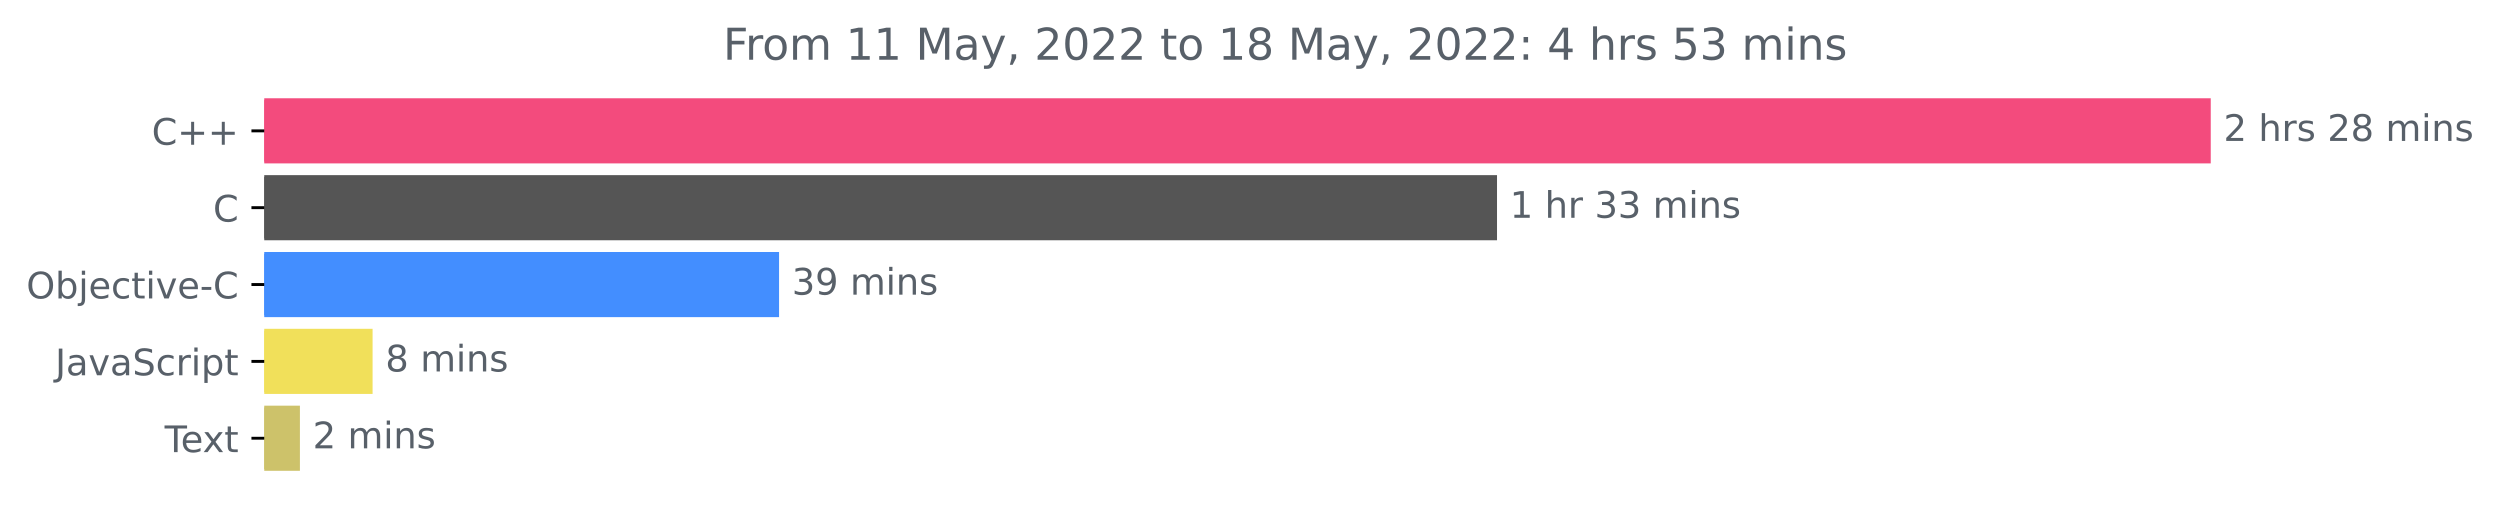
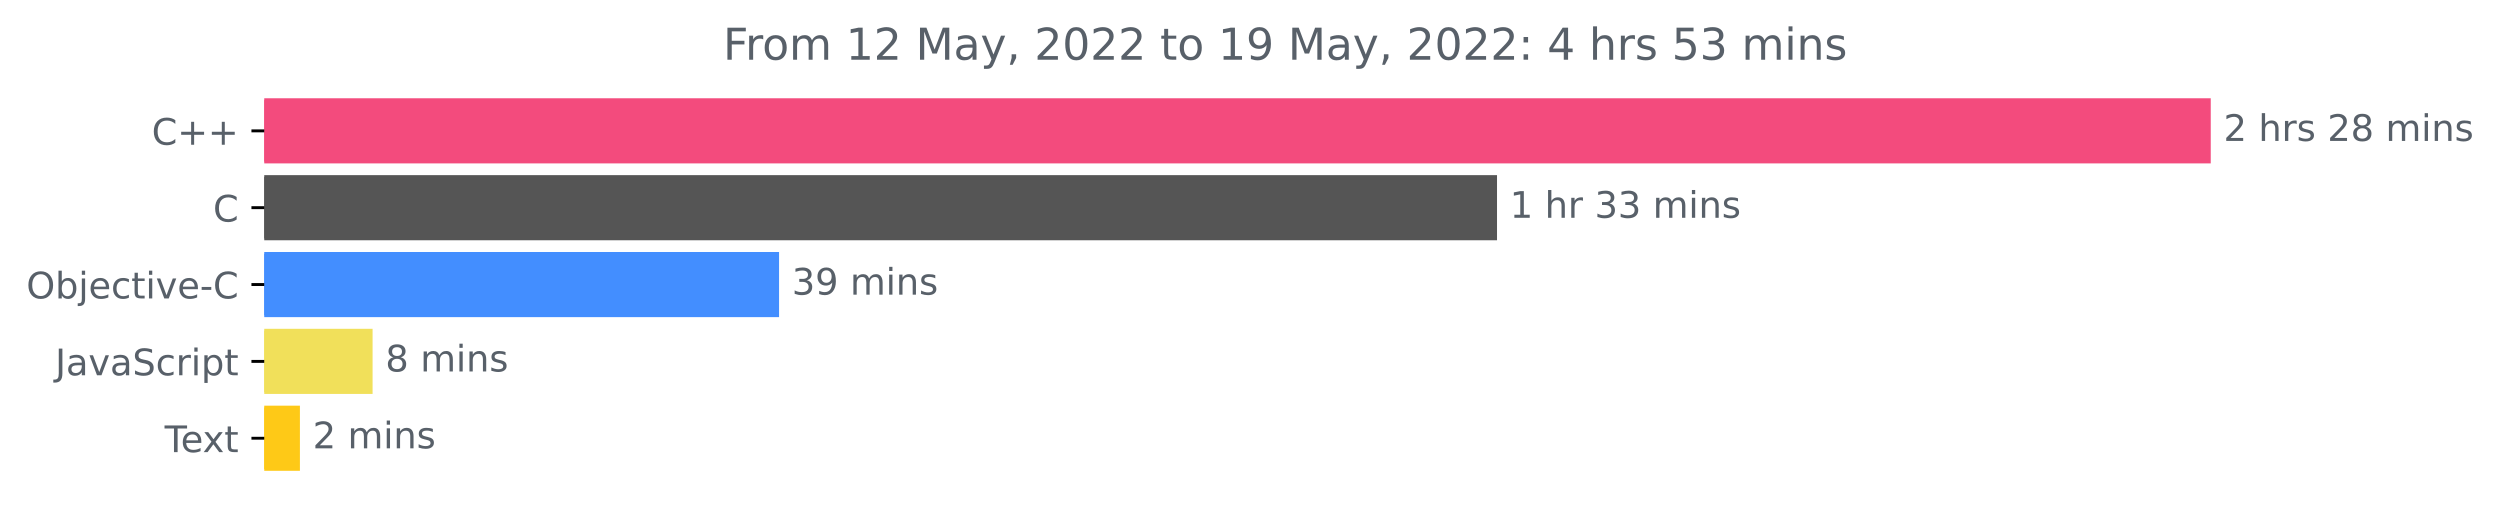
<svg xmlns="http://www.w3.org/2000/svg" xmlns:xlink="http://www.w3.org/1999/xlink" width="683.185pt" height="140.398pt" viewBox="0 0 683.185 140.398" version="1.1">
  <defs>
    <style type="text/css">*{stroke-linejoin: round; stroke-linecap: butt}</style>
  </defs>
  <g id="figure_1">
    <g id="patch_1">
      <path d="M 0 140.398  L 683.185 140.398  L 683.185 0  L 0 0  L 0 140.398  z " style="fill: none" />
    </g>
    <g id="axes_1">
      <g id="patch_2">
-         <path d="M 72.211 27.358  L 603.64 27.358  L 603.64 44.158  L 72.211 44.158  z " clip-path="url(#pfead7f2b91)" style="fill: #f34b7d; stroke: #f34b7d; stroke-linejoin: miter" />
+         <path d="M 72.211 27.358  L 603.64 27.358  L 603.64 44.158  L 72.211 44.158  z " clip-path="url(#p7fa5310d19)" style="fill: #f34b7d; stroke: #f34b7d; stroke-linejoin: miter" />
      </g>
      <g id="patch_3">
-         <path d="M 72.211 48.358  L 408.597 48.358  L 408.597 65.158  L 72.211 65.158  z " clip-path="url(#pfead7f2b91)" style="fill: #555555; stroke: #555555; stroke-linejoin: miter" />
+         <path d="M 72.211 48.358  L 408.597 48.358  L 408.597 65.158  L 72.211 65.158  z " clip-path="url(#p7fa5310d19)" style="fill: #555555; stroke: #555555; stroke-linejoin: miter" />
      </g>
      <g id="patch_4">
-         <path d="M 72.211 69.358  L 212.398 69.358  L 212.398 86.158  L 72.211 86.158  z " clip-path="url(#pfead7f2b91)" style="fill: #438eff; stroke: #438eff; stroke-linejoin: miter" />
+         <path d="M 72.211 69.358  L 212.398 69.358  L 212.398 86.158  L 72.211 86.158  z " clip-path="url(#p7fa5310d19)" style="fill: #438eff; stroke: #438eff; stroke-linejoin: miter" />
      </g>
      <g id="patch_5">
-         <path d="M 72.211 90.358  L 101.32 90.358  L 101.32 107.158  L 72.211 107.158  z " clip-path="url(#pfead7f2b91)" style="fill: #f1e05a; stroke: #f1e05a; stroke-linejoin: miter" />
+         <path d="M 72.211 90.358  L 101.32 90.358  L 101.32 107.158  L 72.211 107.158  z " clip-path="url(#p7fa5310d19)" style="fill: #f1e05a; stroke: #f1e05a; stroke-linejoin: miter" />
      </g>
      <g id="patch_6">
-         <path d="M 72.211 111.358  L 81.459 111.358  L 81.459 128.158  L 72.211 128.158  z " clip-path="url(#pfead7f2b91)" style="fill: #cdc26a; stroke: #cdc26a; stroke-linejoin: miter" />
+         <path d="M 72.211 111.358  L 81.459 111.358  L 81.459 128.158  L 72.211 128.158  z " clip-path="url(#p7fa5310d19)" style="fill: #fec917; stroke: #fec917; stroke-linejoin: miter" />
      </g>
      <g id="matplotlib.axis_1" />
      <g id="matplotlib.axis_2">
        <g id="ytick_1">
          <g id="line2d_1">
            <defs>
-               <path id="m949a8099e8" d="M 0 0  L -3.5 0  " style="stroke: #000000; stroke-width: 0.8" />
+               <path id="meabceca5ac" d="M 0 0  L -3.5 0  " style="stroke: #000000; stroke-width: 0.8" />
            </defs>
            <g>
-               <use xlink:href="#m949a8099e8" x="72.211" y="35.758" style="stroke: #000000; stroke-width: 0.8" />
+               <use xlink:href="#meabceca5ac" x="72.211" y="35.758" style="stroke: #000000; stroke-width: 0.8" />
            </g>
          </g>
          <g id="text_1">
            <g style="fill: #586069" transform="translate(41.46875 39.55734)scale(0.1 -0.1)">
              <defs>
                <path id="DejaVuSans-43" d="M 4122 4306  L 4122 3641  Q 3803 3938 3442 4084  Q 3081 4231 2675 4231  Q 1875 4231 1450 3742  Q 1025 3253 1025 2328  Q 1025 1406 1450 917  Q 1875 428 2675 428  Q 3081 428 3442 575  Q 3803 722 4122 1019  L 4122 359  Q 3791 134 3420 21  Q 3050 -91 2638 -91  Q 1578 -91 968 557  Q 359 1206 359 2328  Q 359 3453 968 4101  Q 1578 4750 2638 4750  Q 3056 4750 3426 4639  Q 3797 4528 4122 4306  z " transform="scale(0.015625)" />
                <path id="DejaVuSans-2b" d="M 2944 4013  L 2944 2272  L 4684 2272  L 4684 1741  L 2944 1741  L 2944 0  L 2419 0  L 2419 1741  L 678 1741  L 678 2272  L 2419 2272  L 2419 4013  L 2944 4013  z " transform="scale(0.015625)" />
              </defs>
              <use xlink:href="#DejaVuSans-43" />
              <use xlink:href="#DejaVuSans-2b" x="69.824" />
              <use xlink:href="#DejaVuSans-2b" x="153.613" />
            </g>
          </g>
        </g>
        <g id="ytick_2">
          <g id="line2d_2">
            <g>
-               <use xlink:href="#m949a8099e8" x="72.211" y="56.758" style="stroke: #000000; stroke-width: 0.8" />
+               <use xlink:href="#meabceca5ac" x="72.211" y="56.758" style="stroke: #000000; stroke-width: 0.8" />
            </g>
          </g>
          <g id="text_2">
            <g style="fill: #586069" transform="translate(58.22812 60.55734)scale(0.1 -0.1)">
              <use xlink:href="#DejaVuSans-43" />
            </g>
          </g>
        </g>
        <g id="ytick_3">
          <g id="line2d_3">
            <g>
-               <use xlink:href="#m949a8099e8" x="72.211" y="77.758" style="stroke: #000000; stroke-width: 0.8" />
+               <use xlink:href="#meabceca5ac" x="72.211" y="77.758" style="stroke: #000000; stroke-width: 0.8" />
            </g>
          </g>
          <g id="text_3">
            <g style="fill: #586069" transform="translate(7.2 81.55734)scale(0.1 -0.1)">
              <defs>
                <path id="DejaVuSans-4f" d="M 2522 4238  Q 1834 4238 1429 3725  Q 1025 3213 1025 2328  Q 1025 1447 1429 934  Q 1834 422 2522 422  Q 3209 422 3611 934  Q 4013 1447 4013 2328  Q 4013 3213 3611 3725  Q 3209 4238 2522 4238  z M 2522 4750  Q 3503 4750 4090 4092  Q 4678 3434 4678 2328  Q 4678 1225 4090 567  Q 3503 -91 2522 -91  Q 1538 -91 948 565  Q 359 1222 359 2328  Q 359 3434 948 4092  Q 1538 4750 2522 4750  z " transform="scale(0.015625)" />
                <path id="DejaVuSans-62" d="M 3116 1747  Q 3116 2381 2855 2742  Q 2594 3103 2138 3103  Q 1681 3103 1420 2742  Q 1159 2381 1159 1747  Q 1159 1113 1420 752  Q 1681 391 2138 391  Q 2594 391 2855 752  Q 3116 1113 3116 1747  z M 1159 2969  Q 1341 3281 1617 3432  Q 1894 3584 2278 3584  Q 2916 3584 3314 3078  Q 3713 2572 3713 1747  Q 3713 922 3314 415  Q 2916 -91 2278 -91  Q 1894 -91 1617 61  Q 1341 213 1159 525  L 1159 0  L 581 0  L 581 4863  L 1159 4863  L 1159 2969  z " transform="scale(0.015625)" />
                <path id="DejaVuSans-6a" d="M 603 3500  L 1178 3500  L 1178 -63  Q 1178 -731 923 -1031  Q 669 -1331 103 -1331  L -116 -1331  L -116 -844  L 38 -844  Q 366 -844 484 -692  Q 603 -541 603 -63  L 603 3500  z M 603 4863  L 1178 4863  L 1178 4134  L 603 4134  L 603 4863  z " transform="scale(0.015625)" />
                <path id="DejaVuSans-65" d="M 3597 1894  L 3597 1613  L 953 1613  Q 991 1019 1311 708  Q 1631 397 2203 397  Q 2534 397 2845 478  Q 3156 559 3463 722  L 3463 178  Q 3153 47 2828 -22  Q 2503 -91 2169 -91  Q 1331 -91 842 396  Q 353 884 353 1716  Q 353 2575 817 3079  Q 1281 3584 2069 3584  Q 2775 3584 3186 3129  Q 3597 2675 3597 1894  z M 3022 2063  Q 3016 2534 2758 2815  Q 2500 3097 2075 3097  Q 1594 3097 1305 2825  Q 1016 2553 972 2059  L 3022 2063  z " transform="scale(0.015625)" />
                <path id="DejaVuSans-63" d="M 3122 3366  L 3122 2828  Q 2878 2963 2633 3030  Q 2388 3097 2138 3097  Q 1578 3097 1268 2742  Q 959 2388 959 1747  Q 959 1106 1268 751  Q 1578 397 2138 397  Q 2388 397 2633 464  Q 2878 531 3122 666  L 3122 134  Q 2881 22 2623 -34  Q 2366 -91 2075 -91  Q 1284 -91 818 406  Q 353 903 353 1747  Q 353 2603 823 3093  Q 1294 3584 2113 3584  Q 2378 3584 2631 3529  Q 2884 3475 3122 3366  z " transform="scale(0.015625)" />
                <path id="DejaVuSans-74" d="M 1172 4494  L 1172 3500  L 2356 3500  L 2356 3053  L 1172 3053  L 1172 1153  Q 1172 725 1289 603  Q 1406 481 1766 481  L 2356 481  L 2356 0  L 1766 0  Q 1100 0 847 248  Q 594 497 594 1153  L 594 3053  L 172 3053  L 172 3500  L 594 3500  L 594 4494  L 1172 4494  z " transform="scale(0.015625)" />
                <path id="DejaVuSans-69" d="M 603 3500  L 1178 3500  L 1178 0  L 603 0  L 603 3500  z M 603 4863  L 1178 4863  L 1178 4134  L 603 4134  L 603 4863  z " transform="scale(0.015625)" />
                <path id="DejaVuSans-76" d="M 191 3500  L 800 3500  L 1894 563  L 2988 3500  L 3597 3500  L 2284 0  L 1503 0  L 191 3500  z " transform="scale(0.015625)" />
                <path id="DejaVuSans-2d" d="M 313 2009  L 1997 2009  L 1997 1497  L 313 1497  L 313 2009  z " transform="scale(0.015625)" />
              </defs>
              <use xlink:href="#DejaVuSans-4f" />
              <use xlink:href="#DejaVuSans-62" x="78.711" />
              <use xlink:href="#DejaVuSans-6a" x="142.188" />
              <use xlink:href="#DejaVuSans-65" x="169.971" />
              <use xlink:href="#DejaVuSans-63" x="231.494" />
              <use xlink:href="#DejaVuSans-74" x="286.475" />
              <use xlink:href="#DejaVuSans-69" x="325.684" />
              <use xlink:href="#DejaVuSans-76" x="353.467" />
              <use xlink:href="#DejaVuSans-65" x="412.646" />
              <use xlink:href="#DejaVuSans-2d" x="474.17" />
              <use xlink:href="#DejaVuSans-43" x="510.254" />
            </g>
          </g>
        </g>
        <g id="ytick_4">
          <g id="line2d_4">
            <g>
-               <use xlink:href="#m949a8099e8" x="72.211" y="98.758" style="stroke: #000000; stroke-width: 0.8" />
+               <use xlink:href="#meabceca5ac" x="72.211" y="98.758" style="stroke: #000000; stroke-width: 0.8" />
            </g>
          </g>
          <g id="text_4">
            <g style="fill: #586069" transform="translate(15.08125 102.5573)scale(0.1 -0.1)">
              <defs>
                <path id="DejaVuSans-4a" d="M 628 4666  L 1259 4666  L 1259 325  Q 1259 -519 939 -900  Q 619 -1281 -91 -1281  L -331 -1281  L -331 -750  L -134 -750  Q 284 -750 456 -515  Q 628 -281 628 325  L 628 4666  z " transform="scale(0.015625)" />
                <path id="DejaVuSans-61" d="M 2194 1759  Q 1497 1759 1228 1600  Q 959 1441 959 1056  Q 959 750 1161 570  Q 1363 391 1709 391  Q 2188 391 2477 730  Q 2766 1069 2766 1631  L 2766 1759  L 2194 1759  z M 3341 1997  L 3341 0  L 2766 0  L 2766 531  Q 2569 213 2275 61  Q 1981 -91 1556 -91  Q 1019 -91 701 211  Q 384 513 384 1019  Q 384 1609 779 1909  Q 1175 2209 1959 2209  L 2766 2209  L 2766 2266  Q 2766 2663 2505 2880  Q 2244 3097 1772 3097  Q 1472 3097 1187 3025  Q 903 2953 641 2809  L 641 3341  Q 956 3463 1253 3523  Q 1550 3584 1831 3584  Q 2591 3584 2966 3190  Q 3341 2797 3341 1997  z " transform="scale(0.015625)" />
                <path id="DejaVuSans-53" d="M 3425 4513  L 3425 3897  Q 3066 4069 2747 4153  Q 2428 4238 2131 4238  Q 1616 4238 1336 4038  Q 1056 3838 1056 3469  Q 1056 3159 1242 3001  Q 1428 2844 1947 2747  L 2328 2669  Q 3034 2534 3370 2195  Q 3706 1856 3706 1288  Q 3706 609 3251 259  Q 2797 -91 1919 -91  Q 1588 -91 1214 -16  Q 841 59 441 206  L 441 856  Q 825 641 1194 531  Q 1563 422 1919 422  Q 2459 422 2753 634  Q 3047 847 3047 1241  Q 3047 1584 2836 1778  Q 2625 1972 2144 2069  L 1759 2144  Q 1053 2284 737 2584  Q 422 2884 422 3419  Q 422 4038 858 4394  Q 1294 4750 2059 4750  Q 2388 4750 2728 4690  Q 3069 4631 3425 4513  z " transform="scale(0.015625)" />
                <path id="DejaVuSans-72" d="M 2631 2963  Q 2534 3019 2420 3045  Q 2306 3072 2169 3072  Q 1681 3072 1420 2755  Q 1159 2438 1159 1844  L 1159 0  L 581 0  L 581 3500  L 1159 3500  L 1159 2956  Q 1341 3275 1631 3429  Q 1922 3584 2338 3584  Q 2397 3584 2469 3576  Q 2541 3569 2628 3553  L 2631 2963  z " transform="scale(0.015625)" />
                <path id="DejaVuSans-70" d="M 1159 525  L 1159 -1331  L 581 -1331  L 581 3500  L 1159 3500  L 1159 2969  Q 1341 3281 1617 3432  Q 1894 3584 2278 3584  Q 2916 3584 3314 3078  Q 3713 2572 3713 1747  Q 3713 922 3314 415  Q 2916 -91 2278 -91  Q 1894 -91 1617 61  Q 1341 213 1159 525  z M 3116 1747  Q 3116 2381 2855 2742  Q 2594 3103 2138 3103  Q 1681 3103 1420 2742  Q 1159 2381 1159 1747  Q 1159 1113 1420 752  Q 1681 391 2138 391  Q 2594 391 2855 752  Q 3116 1113 3116 1747  z " transform="scale(0.015625)" />
              </defs>
              <use xlink:href="#DejaVuSans-4a" />
              <use xlink:href="#DejaVuSans-61" x="29.492" />
              <use xlink:href="#DejaVuSans-76" x="90.771" />
              <use xlink:href="#DejaVuSans-61" x="149.951" />
              <use xlink:href="#DejaVuSans-53" x="211.23" />
              <use xlink:href="#DejaVuSans-63" x="274.707" />
              <use xlink:href="#DejaVuSans-72" x="329.688" />
              <use xlink:href="#DejaVuSans-69" x="370.801" />
              <use xlink:href="#DejaVuSans-70" x="398.584" />
              <use xlink:href="#DejaVuSans-74" x="462.061" />
            </g>
          </g>
        </g>
        <g id="ytick_5">
          <g id="line2d_5">
            <g>
-               <use xlink:href="#m949a8099e8" x="72.211" y="119.758" style="stroke: #000000; stroke-width: 0.8" />
+               <use xlink:href="#meabceca5ac" x="72.211" y="119.758" style="stroke: #000000; stroke-width: 0.8" />
            </g>
          </g>
          <g id="text_5">
            <g style="fill: #586069" transform="translate(44.98594 123.5573)scale(0.1 -0.1)">
              <defs>
                <path id="DejaVuSans-54" d="M -19 4666  L 3928 4666  L 3928 4134  L 2272 4134  L 2272 0  L 1638 0  L 1638 4134  L -19 4134  L -19 4666  z " transform="scale(0.015625)" />
                <path id="DejaVuSans-78" d="M 3513 3500  L 2247 1797  L 3578 0  L 2900 0  L 1881 1375  L 863 0  L 184 0  L 1544 1831  L 300 3500  L 978 3500  L 1906 2253  L 2834 3500  L 3513 3500  z " transform="scale(0.015625)" />
              </defs>
              <use xlink:href="#DejaVuSans-54" />
              <use xlink:href="#DejaVuSans-65" x="44.084" />
              <use xlink:href="#DejaVuSans-78" x="103.857" />
              <use xlink:href="#DejaVuSans-74" x="163.037" />
            </g>
          </g>
        </g>
      </g>
      <g id="text_6">
        <g style="fill: #586069" transform="translate(607.6395 38.5175)scale(0.1 -0.1)">
          <defs>
            <path id="DejaVuSans-32" d="M 1228 531  L 3431 531  L 3431 0  L 469 0  L 469 531  Q 828 903 1448 1529  Q 2069 2156 2228 2338  Q 2531 2678 2651 2914  Q 2772 3150 2772 3378  Q 2772 3750 2511 3984  Q 2250 4219 1831 4219  Q 1534 4219 1204 4116  Q 875 4013 500 3803  L 500 4441  Q 881 4594 1212 4672  Q 1544 4750 1819 4750  Q 2544 4750 2975 4387  Q 3406 4025 3406 3419  Q 3406 3131 3298 2873  Q 3191 2616 2906 2266  Q 2828 2175 2409 1742  Q 1991 1309 1228 531  z " transform="scale(0.015625)" />
            <path id="DejaVuSans-20" transform="scale(0.015625)" />
            <path id="DejaVuSans-68" d="M 3513 2113  L 3513 0  L 2938 0  L 2938 2094  Q 2938 2591 2744 2837  Q 2550 3084 2163 3084  Q 1697 3084 1428 2787  Q 1159 2491 1159 1978  L 1159 0  L 581 0  L 581 4863  L 1159 4863  L 1159 2956  Q 1366 3272 1645 3428  Q 1925 3584 2291 3584  Q 2894 3584 3203 3211  Q 3513 2838 3513 2113  z " transform="scale(0.015625)" />
            <path id="DejaVuSans-73" d="M 2834 3397  L 2834 2853  Q 2591 2978 2328 3040  Q 2066 3103 1784 3103  Q 1356 3103 1142 2972  Q 928 2841 928 2578  Q 928 2378 1081 2264  Q 1234 2150 1697 2047  L 1894 2003  Q 2506 1872 2764 1633  Q 3022 1394 3022 966  Q 3022 478 2636 193  Q 2250 -91 1575 -91  Q 1294 -91 989 -36  Q 684 19 347 128  L 347 722  Q 666 556 975 473  Q 1284 391 1588 391  Q 1994 391 2212 530  Q 2431 669 2431 922  Q 2431 1156 2273 1281  Q 2116 1406 1581 1522  L 1381 1569  Q 847 1681 609 1914  Q 372 2147 372 2553  Q 372 3047 722 3315  Q 1072 3584 1716 3584  Q 2034 3584 2315 3537  Q 2597 3491 2834 3397  z " transform="scale(0.015625)" />
            <path id="DejaVuSans-38" d="M 2034 2216  Q 1584 2216 1326 1975  Q 1069 1734 1069 1313  Q 1069 891 1326 650  Q 1584 409 2034 409  Q 2484 409 2743 651  Q 3003 894 3003 1313  Q 3003 1734 2745 1975  Q 2488 2216 2034 2216  z M 1403 2484  Q 997 2584 770 2862  Q 544 3141 544 3541  Q 544 4100 942 4425  Q 1341 4750 2034 4750  Q 2731 4750 3128 4425  Q 3525 4100 3525 3541  Q 3525 3141 3298 2862  Q 3072 2584 2669 2484  Q 3125 2378 3379 2068  Q 3634 1759 3634 1313  Q 3634 634 3220 271  Q 2806 -91 2034 -91  Q 1263 -91 848 271  Q 434 634 434 1313  Q 434 1759 690 2068  Q 947 2378 1403 2484  z M 1172 3481  Q 1172 3119 1398 2916  Q 1625 2713 2034 2713  Q 2441 2713 2670 2916  Q 2900 3119 2900 3481  Q 2900 3844 2670 4047  Q 2441 4250 2034 4250  Q 1625 4250 1398 4047  Q 1172 3844 1172 3481  z " transform="scale(0.015625)" />
            <path id="DejaVuSans-6d" d="M 3328 2828  Q 3544 3216 3844 3400  Q 4144 3584 4550 3584  Q 5097 3584 5394 3201  Q 5691 2819 5691 2113  L 5691 0  L 5113 0  L 5113 2094  Q 5113 2597 4934 2840  Q 4756 3084 4391 3084  Q 3944 3084 3684 2787  Q 3425 2491 3425 1978  L 3425 0  L 2847 0  L 2847 2094  Q 2847 2600 2669 2842  Q 2491 3084 2119 3084  Q 1678 3084 1418 2786  Q 1159 2488 1159 1978  L 1159 0  L 581 0  L 581 3500  L 1159 3500  L 1159 2956  Q 1356 3278 1631 3431  Q 1906 3584 2284 3584  Q 2666 3584 2933 3390  Q 3200 3197 3328 2828  z " transform="scale(0.015625)" />
            <path id="DejaVuSans-6e" d="M 3513 2113  L 3513 0  L 2938 0  L 2938 2094  Q 2938 2591 2744 2837  Q 2550 3084 2163 3084  Q 1697 3084 1428 2787  Q 1159 2491 1159 1978  L 1159 0  L 581 0  L 581 3500  L 1159 3500  L 1159 2956  Q 1366 3272 1645 3428  Q 1925 3584 2291 3584  Q 2894 3584 3203 3211  Q 3513 2838 3513 2113  z " transform="scale(0.015625)" />
          </defs>
          <use xlink:href="#DejaVuSans-32" />
          <use xlink:href="#DejaVuSans-20" x="63.623" />
          <use xlink:href="#DejaVuSans-68" x="95.41" />
          <use xlink:href="#DejaVuSans-72" x="158.789" />
          <use xlink:href="#DejaVuSans-73" x="199.902" />
          <use xlink:href="#DejaVuSans-20" x="252.002" />
          <use xlink:href="#DejaVuSans-32" x="283.789" />
          <use xlink:href="#DejaVuSans-38" x="347.412" />
          <use xlink:href="#DejaVuSans-20" x="411.035" />
          <use xlink:href="#DejaVuSans-6d" x="442.822" />
          <use xlink:href="#DejaVuSans-69" x="540.234" />
          <use xlink:href="#DejaVuSans-6e" x="568.018" />
          <use xlink:href="#DejaVuSans-73" x="631.396" />
        </g>
      </g>
      <g id="text_7">
        <g style="fill: #586069" transform="translate(412.5967 59.5175)scale(0.1 -0.1)">
          <defs>
            <path id="DejaVuSans-31" d="M 794 531  L 1825 531  L 1825 4091  L 703 3866  L 703 4441  L 1819 4666  L 2450 4666  L 2450 531  L 3481 531  L 3481 0  L 794 0  L 794 531  z " transform="scale(0.015625)" />
            <path id="DejaVuSans-33" d="M 2597 2516  Q 3050 2419 3304 2112  Q 3559 1806 3559 1356  Q 3559 666 3084 287  Q 2609 -91 1734 -91  Q 1441 -91 1130 -33  Q 819 25 488 141  L 488 750  Q 750 597 1062 519  Q 1375 441 1716 441  Q 2309 441 2620 675  Q 2931 909 2931 1356  Q 2931 1769 2642 2001  Q 2353 2234 1838 2234  L 1294 2234  L 1294 2753  L 1863 2753  Q 2328 2753 2575 2939  Q 2822 3125 2822 3475  Q 2822 3834 2567 4026  Q 2313 4219 1838 4219  Q 1578 4219 1281 4162  Q 984 4106 628 3988  L 628 4550  Q 988 4650 1302 4700  Q 1616 4750 1894 4750  Q 2613 4750 3031 4423  Q 3450 4097 3450 3541  Q 3450 3153 3228 2886  Q 3006 2619 2597 2516  z " transform="scale(0.015625)" />
          </defs>
          <use xlink:href="#DejaVuSans-31" />
          <use xlink:href="#DejaVuSans-20" x="63.623" />
          <use xlink:href="#DejaVuSans-68" x="95.41" />
          <use xlink:href="#DejaVuSans-72" x="158.789" />
          <use xlink:href="#DejaVuSans-20" x="199.902" />
          <use xlink:href="#DejaVuSans-33" x="231.689" />
          <use xlink:href="#DejaVuSans-33" x="295.312" />
          <use xlink:href="#DejaVuSans-20" x="358.936" />
          <use xlink:href="#DejaVuSans-6d" x="390.723" />
          <use xlink:href="#DejaVuSans-69" x="488.135" />
          <use xlink:href="#DejaVuSans-6e" x="515.918" />
          <use xlink:href="#DejaVuSans-73" x="579.297" />
        </g>
      </g>
      <g id="text_8">
        <g style="fill: #586069" transform="translate(216.3979 80.5175)scale(0.1 -0.1)">
          <defs>
            <path id="DejaVuSans-39" d="M 703 97  L 703 672  Q 941 559 1184 500  Q 1428 441 1663 441  Q 2288 441 2617 861  Q 2947 1281 2994 2138  Q 2813 1869 2534 1725  Q 2256 1581 1919 1581  Q 1219 1581 811 2004  Q 403 2428 403 3163  Q 403 3881 828 4315  Q 1253 4750 1959 4750  Q 2769 4750 3195 4129  Q 3622 3509 3622 2328  Q 3622 1225 3098 567  Q 2575 -91 1691 -91  Q 1453 -91 1209 -44  Q 966 3 703 97  z M 1959 2075  Q 2384 2075 2632 2365  Q 2881 2656 2881 3163  Q 2881 3666 2632 3958  Q 2384 4250 1959 4250  Q 1534 4250 1286 3958  Q 1038 3666 1038 3163  Q 1038 2656 1286 2365  Q 1534 2075 1959 2075  z " transform="scale(0.015625)" />
          </defs>
          <use xlink:href="#DejaVuSans-33" />
          <use xlink:href="#DejaVuSans-39" x="63.623" />
          <use xlink:href="#DejaVuSans-20" x="127.246" />
          <use xlink:href="#DejaVuSans-6d" x="159.033" />
          <use xlink:href="#DejaVuSans-69" x="256.445" />
          <use xlink:href="#DejaVuSans-6e" x="284.229" />
          <use xlink:href="#DejaVuSans-73" x="347.607" />
        </g>
      </g>
      <g id="text_9">
        <g style="fill: #586069" transform="translate(105.3202 101.5175)scale(0.1 -0.1)">
          <use xlink:href="#DejaVuSans-38" />
          <use xlink:href="#DejaVuSans-20" x="63.623" />
          <use xlink:href="#DejaVuSans-6d" x="95.41" />
          <use xlink:href="#DejaVuSans-69" x="192.822" />
          <use xlink:href="#DejaVuSans-6e" x="220.605" />
          <use xlink:href="#DejaVuSans-73" x="283.984" />
        </g>
      </g>
      <g id="text_10">
        <g style="fill: #586069" transform="translate(85.45866 122.5175)scale(0.1 -0.1)">
          <use xlink:href="#DejaVuSans-32" />
          <use xlink:href="#DejaVuSans-20" x="63.623" />
          <use xlink:href="#DejaVuSans-6d" x="95.41" />
          <use xlink:href="#DejaVuSans-69" x="192.822" />
          <use xlink:href="#DejaVuSans-6e" x="220.605" />
          <use xlink:href="#DejaVuSans-73" x="283.984" />
        </g>
      </g>
      <g id="text_11">
        <g style="fill: #586069" transform="translate(197.6072 16.31812)scale(0.12 -0.12)">
          <defs>
            <path id="DejaVuSans-46" d="M 628 4666  L 3309 4666  L 3309 4134  L 1259 4134  L 1259 2759  L 3109 2759  L 3109 2228  L 1259 2228  L 1259 0  L 628 0  L 628 4666  z " transform="scale(0.015625)" />
            <path id="DejaVuSans-6f" d="M 1959 3097  Q 1497 3097 1228 2736  Q 959 2375 959 1747  Q 959 1119 1226 758  Q 1494 397 1959 397  Q 2419 397 2687 759  Q 2956 1122 2956 1747  Q 2956 2369 2687 2733  Q 2419 3097 1959 3097  z M 1959 3584  Q 2709 3584 3137 3096  Q 3566 2609 3566 1747  Q 3566 888 3137 398  Q 2709 -91 1959 -91  Q 1206 -91 779 398  Q 353 888 353 1747  Q 353 2609 779 3096  Q 1206 3584 1959 3584  z " transform="scale(0.015625)" />
            <path id="DejaVuSans-4d" d="M 628 4666  L 1569 4666  L 2759 1491  L 3956 4666  L 4897 4666  L 4897 0  L 4281 0  L 4281 4097  L 3078 897  L 2444 897  L 1241 4097  L 1241 0  L 628 0  L 628 4666  z " transform="scale(0.015625)" />
            <path id="DejaVuSans-79" d="M 2059 -325  Q 1816 -950 1584 -1140  Q 1353 -1331 966 -1331  L 506 -1331  L 506 -850  L 844 -850  Q 1081 -850 1212 -737  Q 1344 -625 1503 -206  L 1606 56  L 191 3500  L 800 3500  L 1894 763  L 2988 3500  L 3597 3500  L 2059 -325  z " transform="scale(0.015625)" />
            <path id="DejaVuSans-2c" d="M 750 794  L 1409 794  L 1409 256  L 897 -744  L 494 -744  L 750 256  L 750 794  z " transform="scale(0.015625)" />
            <path id="DejaVuSans-30" d="M 2034 4250  Q 1547 4250 1301 3770  Q 1056 3291 1056 2328  Q 1056 1369 1301 889  Q 1547 409 2034 409  Q 2525 409 2770 889  Q 3016 1369 3016 2328  Q 3016 3291 2770 3770  Q 2525 4250 2034 4250  z M 2034 4750  Q 2819 4750 3233 4129  Q 3647 3509 3647 2328  Q 3647 1150 3233 529  Q 2819 -91 2034 -91  Q 1250 -91 836 529  Q 422 1150 422 2328  Q 422 3509 836 4129  Q 1250 4750 2034 4750  z " transform="scale(0.015625)" />
            <path id="DejaVuSans-3a" d="M 750 794  L 1409 794  L 1409 0  L 750 0  L 750 794  z M 750 3309  L 1409 3309  L 1409 2516  L 750 2516  L 750 3309  z " transform="scale(0.015625)" />
            <path id="DejaVuSans-34" d="M 2419 4116  L 825 1625  L 2419 1625  L 2419 4116  z M 2253 4666  L 3047 4666  L 3047 1625  L 3713 1625  L 3713 1100  L 3047 1100  L 3047 0  L 2419 0  L 2419 1100  L 313 1100  L 313 1709  L 2253 4666  z " transform="scale(0.015625)" />
            <path id="DejaVuSans-35" d="M 691 4666  L 3169 4666  L 3169 4134  L 1269 4134  L 1269 2991  Q 1406 3038 1543 3061  Q 1681 3084 1819 3084  Q 2600 3084 3056 2656  Q 3513 2228 3513 1497  Q 3513 744 3044 326  Q 2575 -91 1722 -91  Q 1428 -91 1123 -41  Q 819 9 494 109  L 494 744  Q 775 591 1075 516  Q 1375 441 1709 441  Q 2250 441 2565 725  Q 2881 1009 2881 1497  Q 2881 1984 2565 2268  Q 2250 2553 1709 2553  Q 1456 2553 1204 2497  Q 953 2441 691 2322  L 691 4666  z " transform="scale(0.015625)" />
          </defs>
          <use xlink:href="#DejaVuSans-46" />
          <use xlink:href="#DejaVuSans-72" x="50.27" />
          <use xlink:href="#DejaVuSans-6f" x="89.133" />
          <use xlink:href="#DejaVuSans-6d" x="150.314" />
          <use xlink:href="#DejaVuSans-20" x="247.727" />
          <use xlink:href="#DejaVuSans-31" x="279.514" />
-           <use xlink:href="#DejaVuSans-31" x="343.137" />
+           <use xlink:href="#DejaVuSans-32" x="343.137" />
          <use xlink:href="#DejaVuSans-20" x="406.76" />
          <use xlink:href="#DejaVuSans-4d" x="438.547" />
          <use xlink:href="#DejaVuSans-61" x="524.826" />
          <use xlink:href="#DejaVuSans-79" x="586.105" />
          <use xlink:href="#DejaVuSans-2c" x="645.285" />
          <use xlink:href="#DejaVuSans-20" x="677.072" />
          <use xlink:href="#DejaVuSans-32" x="708.859" />
          <use xlink:href="#DejaVuSans-30" x="772.482" />
          <use xlink:href="#DejaVuSans-32" x="836.105" />
          <use xlink:href="#DejaVuSans-32" x="899.729" />
          <use xlink:href="#DejaVuSans-20" x="963.352" />
          <use xlink:href="#DejaVuSans-74" x="995.139" />
          <use xlink:href="#DejaVuSans-6f" x="1034.348" />
          <use xlink:href="#DejaVuSans-20" x="1095.529" />
          <use xlink:href="#DejaVuSans-31" x="1127.316" />
-           <use xlink:href="#DejaVuSans-38" x="1190.939" />
+           <use xlink:href="#DejaVuSans-39" x="1190.939" />
          <use xlink:href="#DejaVuSans-20" x="1254.562" />
          <use xlink:href="#DejaVuSans-4d" x="1286.35" />
          <use xlink:href="#DejaVuSans-61" x="1372.629" />
          <use xlink:href="#DejaVuSans-79" x="1433.908" />
          <use xlink:href="#DejaVuSans-2c" x="1493.088" />
          <use xlink:href="#DejaVuSans-20" x="1524.875" />
          <use xlink:href="#DejaVuSans-32" x="1556.662" />
          <use xlink:href="#DejaVuSans-30" x="1620.285" />
          <use xlink:href="#DejaVuSans-32" x="1683.908" />
          <use xlink:href="#DejaVuSans-32" x="1747.531" />
          <use xlink:href="#DejaVuSans-3a" x="1811.154" />
          <use xlink:href="#DejaVuSans-20" x="1844.846" />
          <use xlink:href="#DejaVuSans-34" x="1876.633" />
          <use xlink:href="#DejaVuSans-20" x="1940.256" />
          <use xlink:href="#DejaVuSans-68" x="1972.043" />
          <use xlink:href="#DejaVuSans-72" x="2035.422" />
          <use xlink:href="#DejaVuSans-73" x="2076.535" />
          <use xlink:href="#DejaVuSans-20" x="2128.635" />
          <use xlink:href="#DejaVuSans-35" x="2160.422" />
          <use xlink:href="#DejaVuSans-33" x="2224.045" />
          <use xlink:href="#DejaVuSans-20" x="2287.668" />
          <use xlink:href="#DejaVuSans-6d" x="2319.455" />
          <use xlink:href="#DejaVuSans-69" x="2416.867" />
          <use xlink:href="#DejaVuSans-6e" x="2444.65" />
          <use xlink:href="#DejaVuSans-73" x="2508.029" />
        </g>
      </g>
    </g>
  </g>
  <defs>
-     <clipPath id="pfead7f2b91">
+     <clipPath id="p7fa5310d19">
      <rect x="72.211" y="22.318" width="558" height="110.88" />
    </clipPath>
  </defs>
</svg>
